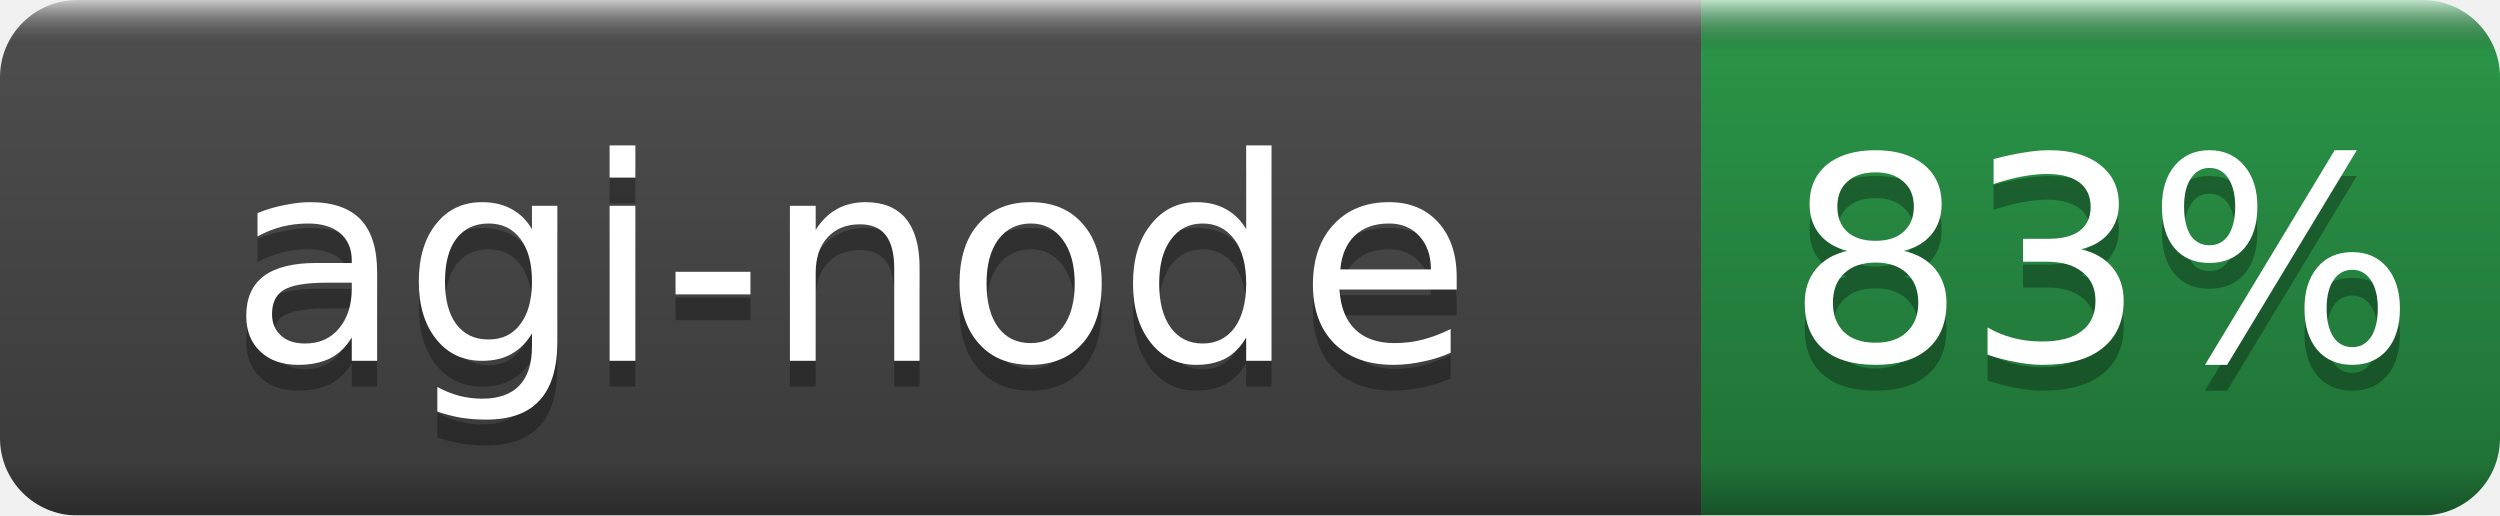
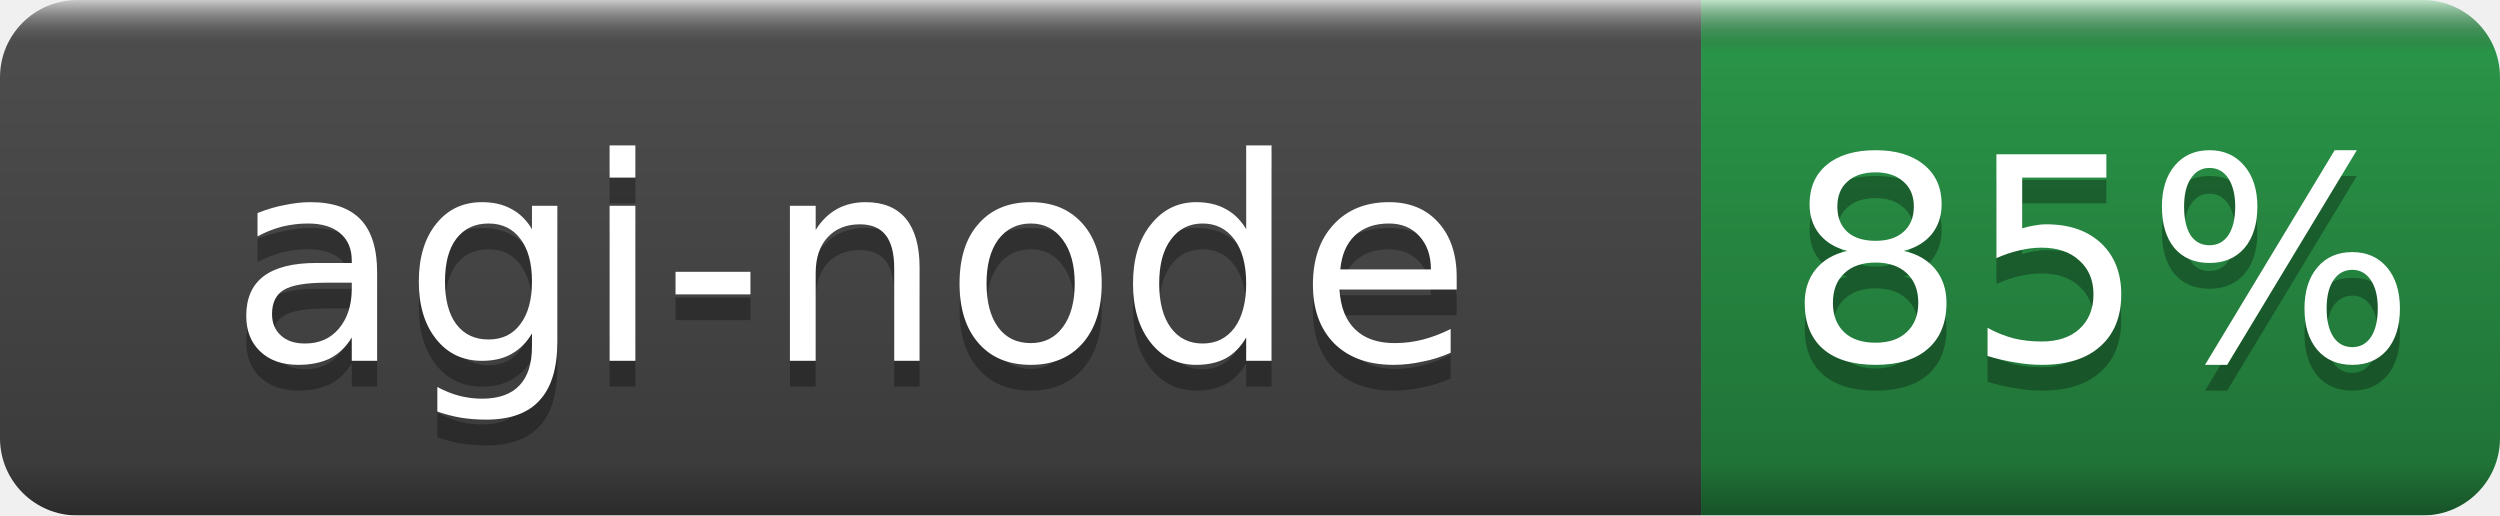
- <svg xmlns="http://www.w3.org/2000/svg" width="97" height="20" role="img" aria-label="agi-node: 83%">
+ <svg xmlns="http://www.w3.org/2000/svg" width="97" height="20" role="img" aria-label="agi-node: 85%">
  <linearGradient id="b" x2="0" y2="100%">
    <stop offset="0" stop-color="#fff" stop-opacity=".7" />
    <stop offset=".1" stop-opacity=".1" />
    <stop offset=".9" stop-opacity=".3" />
    <stop offset="1" stop-opacity=".5" />
  </linearGradient>
  <mask id="a">
    <rect width="97" height="20" rx="3" fill="#fff" />
  </mask>
  <g mask="url(#a)">
    <rect width="66" height="20" fill="#555" />
    <rect x="66" width="31" height="20" fill="#2ea44f" />
    <rect width="97" height="20" fill="url(#b)" />
  </g>
  <g fill="#fff" text-anchor="middle" font-family="DejaVu Sans,Verdana,Geneva,sans-serif" font-size="11">
    <text x="33.0" y="15" fill="#010101" fill-opacity=".3">agi-node</text>
    <text x="33.0" y="14">agi-node</text>
-     <text x="81.5" y="15" fill="#010101" fill-opacity=".3">83%</text>
-     <text x="81.5" y="14">83%</text>
+     <text x="81.5" y="15" fill="#010101" fill-opacity=".3">85%</text>
+     <text x="81.5" y="14">85%</text>
  </g>
</svg>
